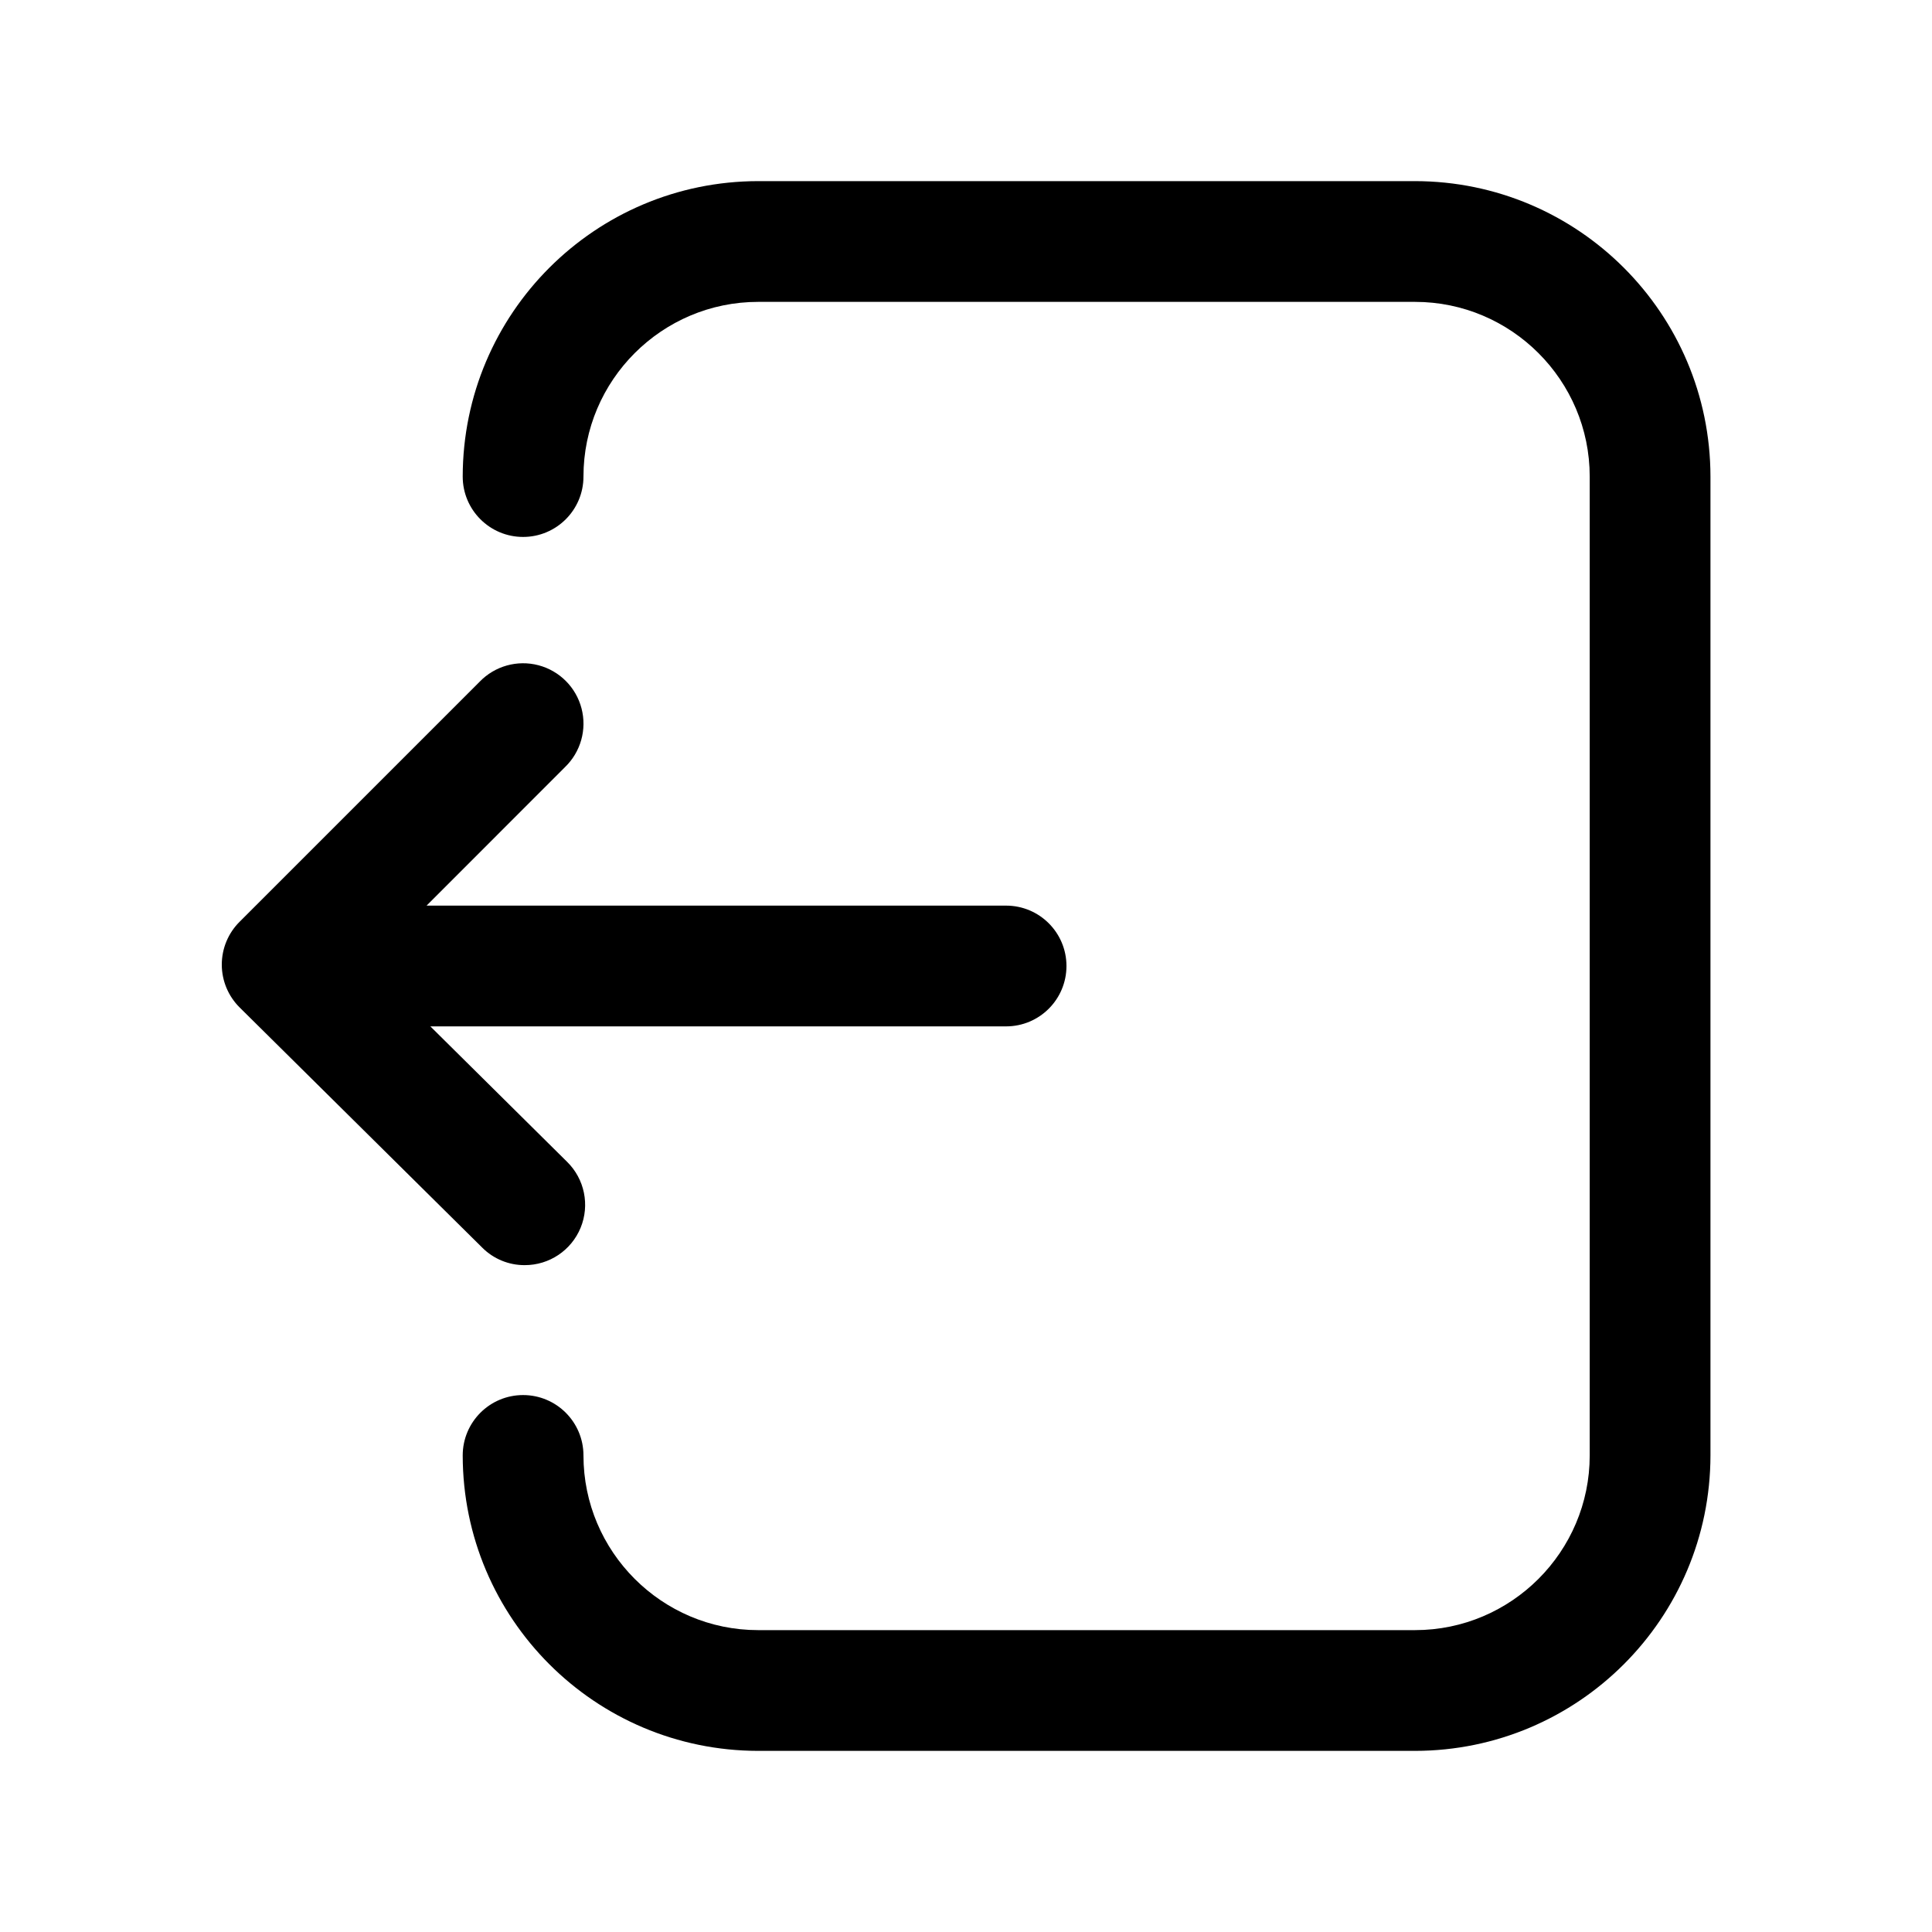
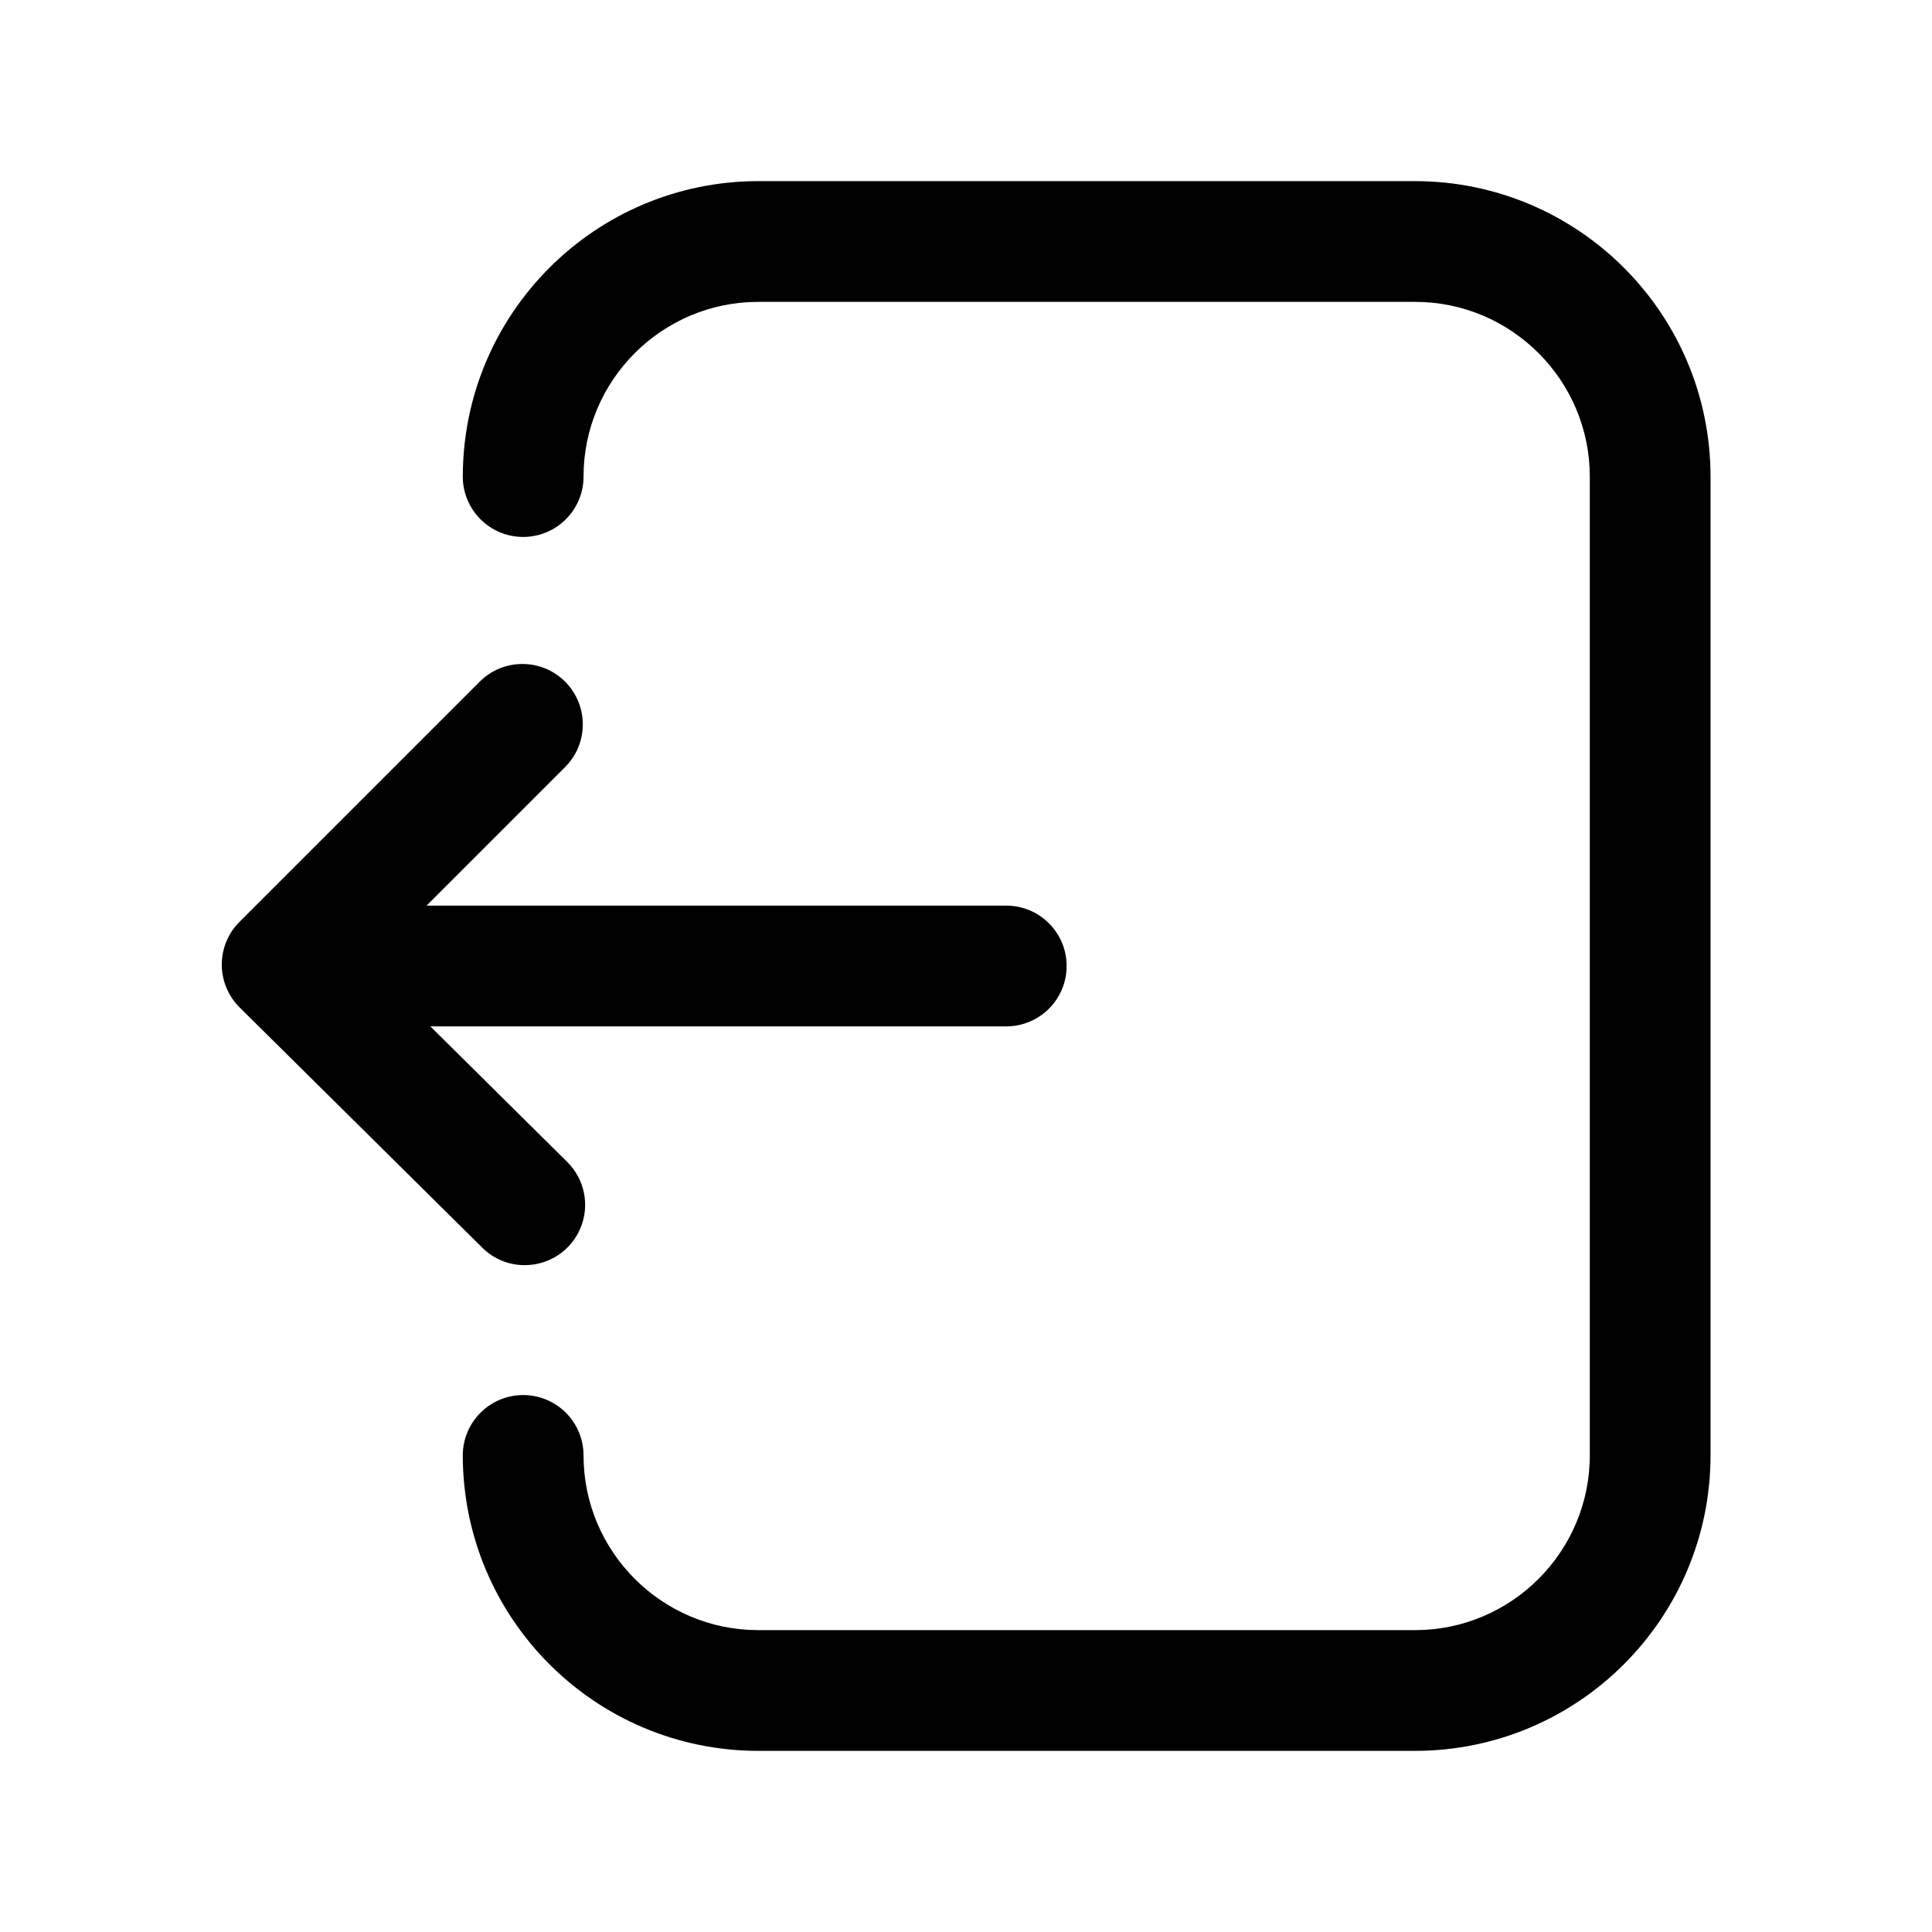
<svg xmlns="http://www.w3.org/2000/svg" width="24" height="24" fill="none">
-   <path fill="#000" d="M17.578 21.75h-8.16a3.674 3.674 0 0 1-3.67-3.67.75.75 0 0 1 1.5 0c0 1.196.974 2.17 2.17 2.17h8.16c1.196 0 2.17-.974 2.17-2.17V5.92c0-1.196-.974-2.17-2.17-2.17h-8.16c-1.196 0-2.17.974-2.17 2.17a.75.75 0 0 1-1.5 0 3.674 3.674 0 0 1 3.67-3.67h8.16a3.674 3.674 0 0 1 3.67 3.67v12.16a3.674 3.674 0 0 1-3.67 3.67" />
-   <path fill="#000" d="m5.299 11.25 1.72-1.721a.75.75 0 1 0-1.06-1.061l-2.984 2.984a.75.75 0 0 0 .003 1.064l3.013 2.983a.74.74 0 0 0 .527.217.749.749 0 0 0 .527-1.283L5.346 12.75h7.152a.75.75 0 0 0 0-1.5z" />
+   <path fill="#000" d="M17.579 21.75h-8.16a3.674 3.674 0 0 1-3.67-3.67.75.75 0 0 1 1.5 0c0 1.196.974 2.17 2.17 2.17h8.16c1.195 0 2.17-.974 2.17-2.17V5.92c0-1.196-.974-2.17-2.17-2.17h-8.16c-1.196 0-2.17.974-2.17 2.17a.75.75 0 0 1-1.5 0 3.674 3.674 0 0 1 3.67-3.67h8.16a3.674 3.674 0 0 1 3.67 3.67v12.16a3.674 3.674 0 0 1-3.67 3.67" />
+   <path fill="#000" d="M5.299 11.25 7.02 9.529a.75.75 0 1 0-1.061-1.061l-2.984 2.984a.75.75 0 0 0 .003 1.064l3.013 2.983a.74.74 0 0 0 .527.217.749.749 0 0 0 .527-1.283L5.346 12.75H12.5a.75.75 0 0 0 0-1.5z" />
</svg>
